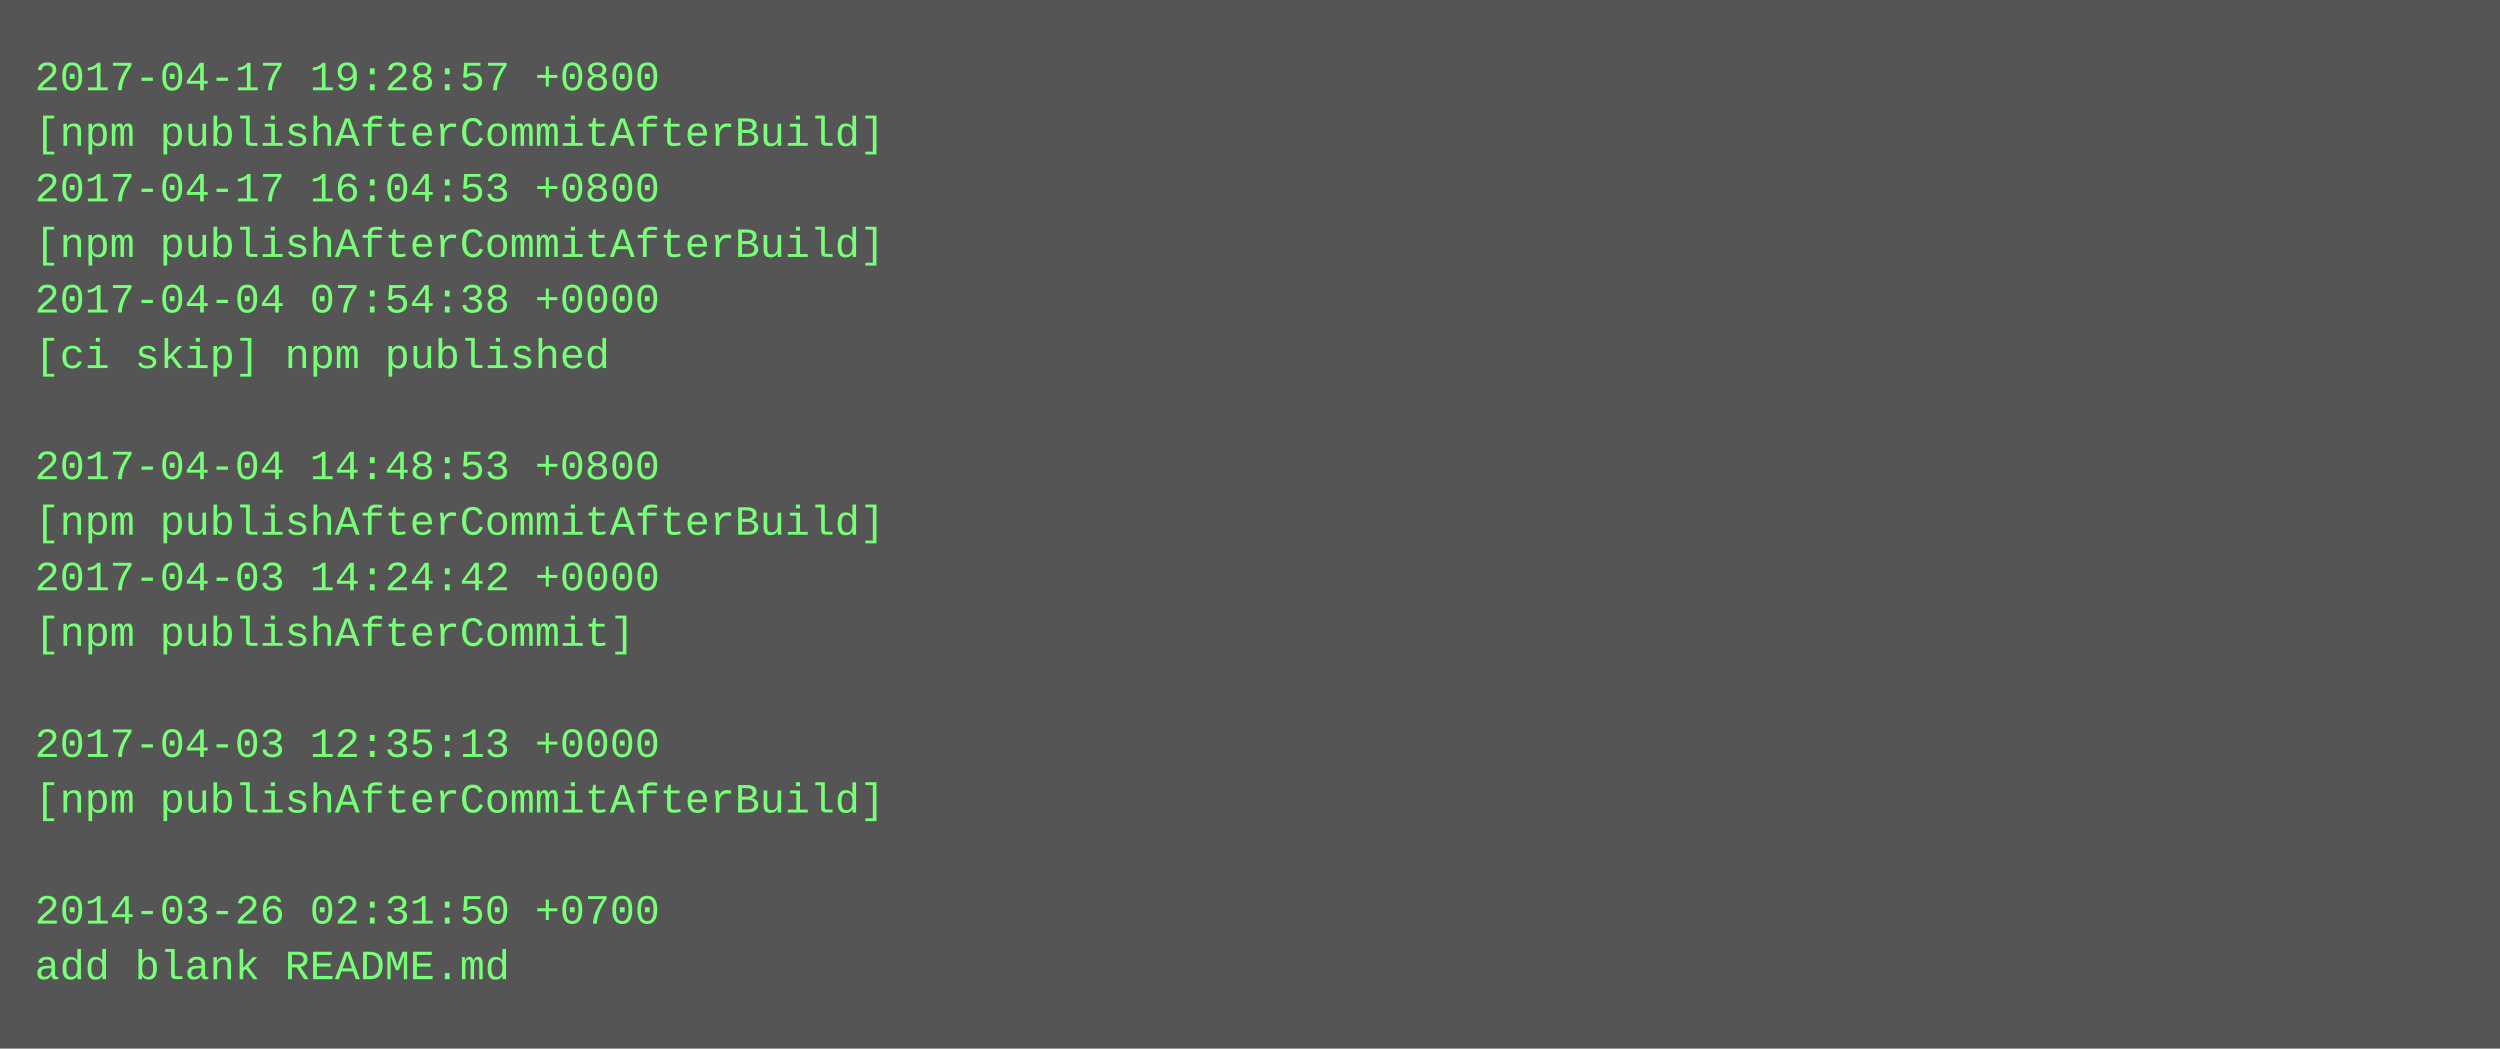
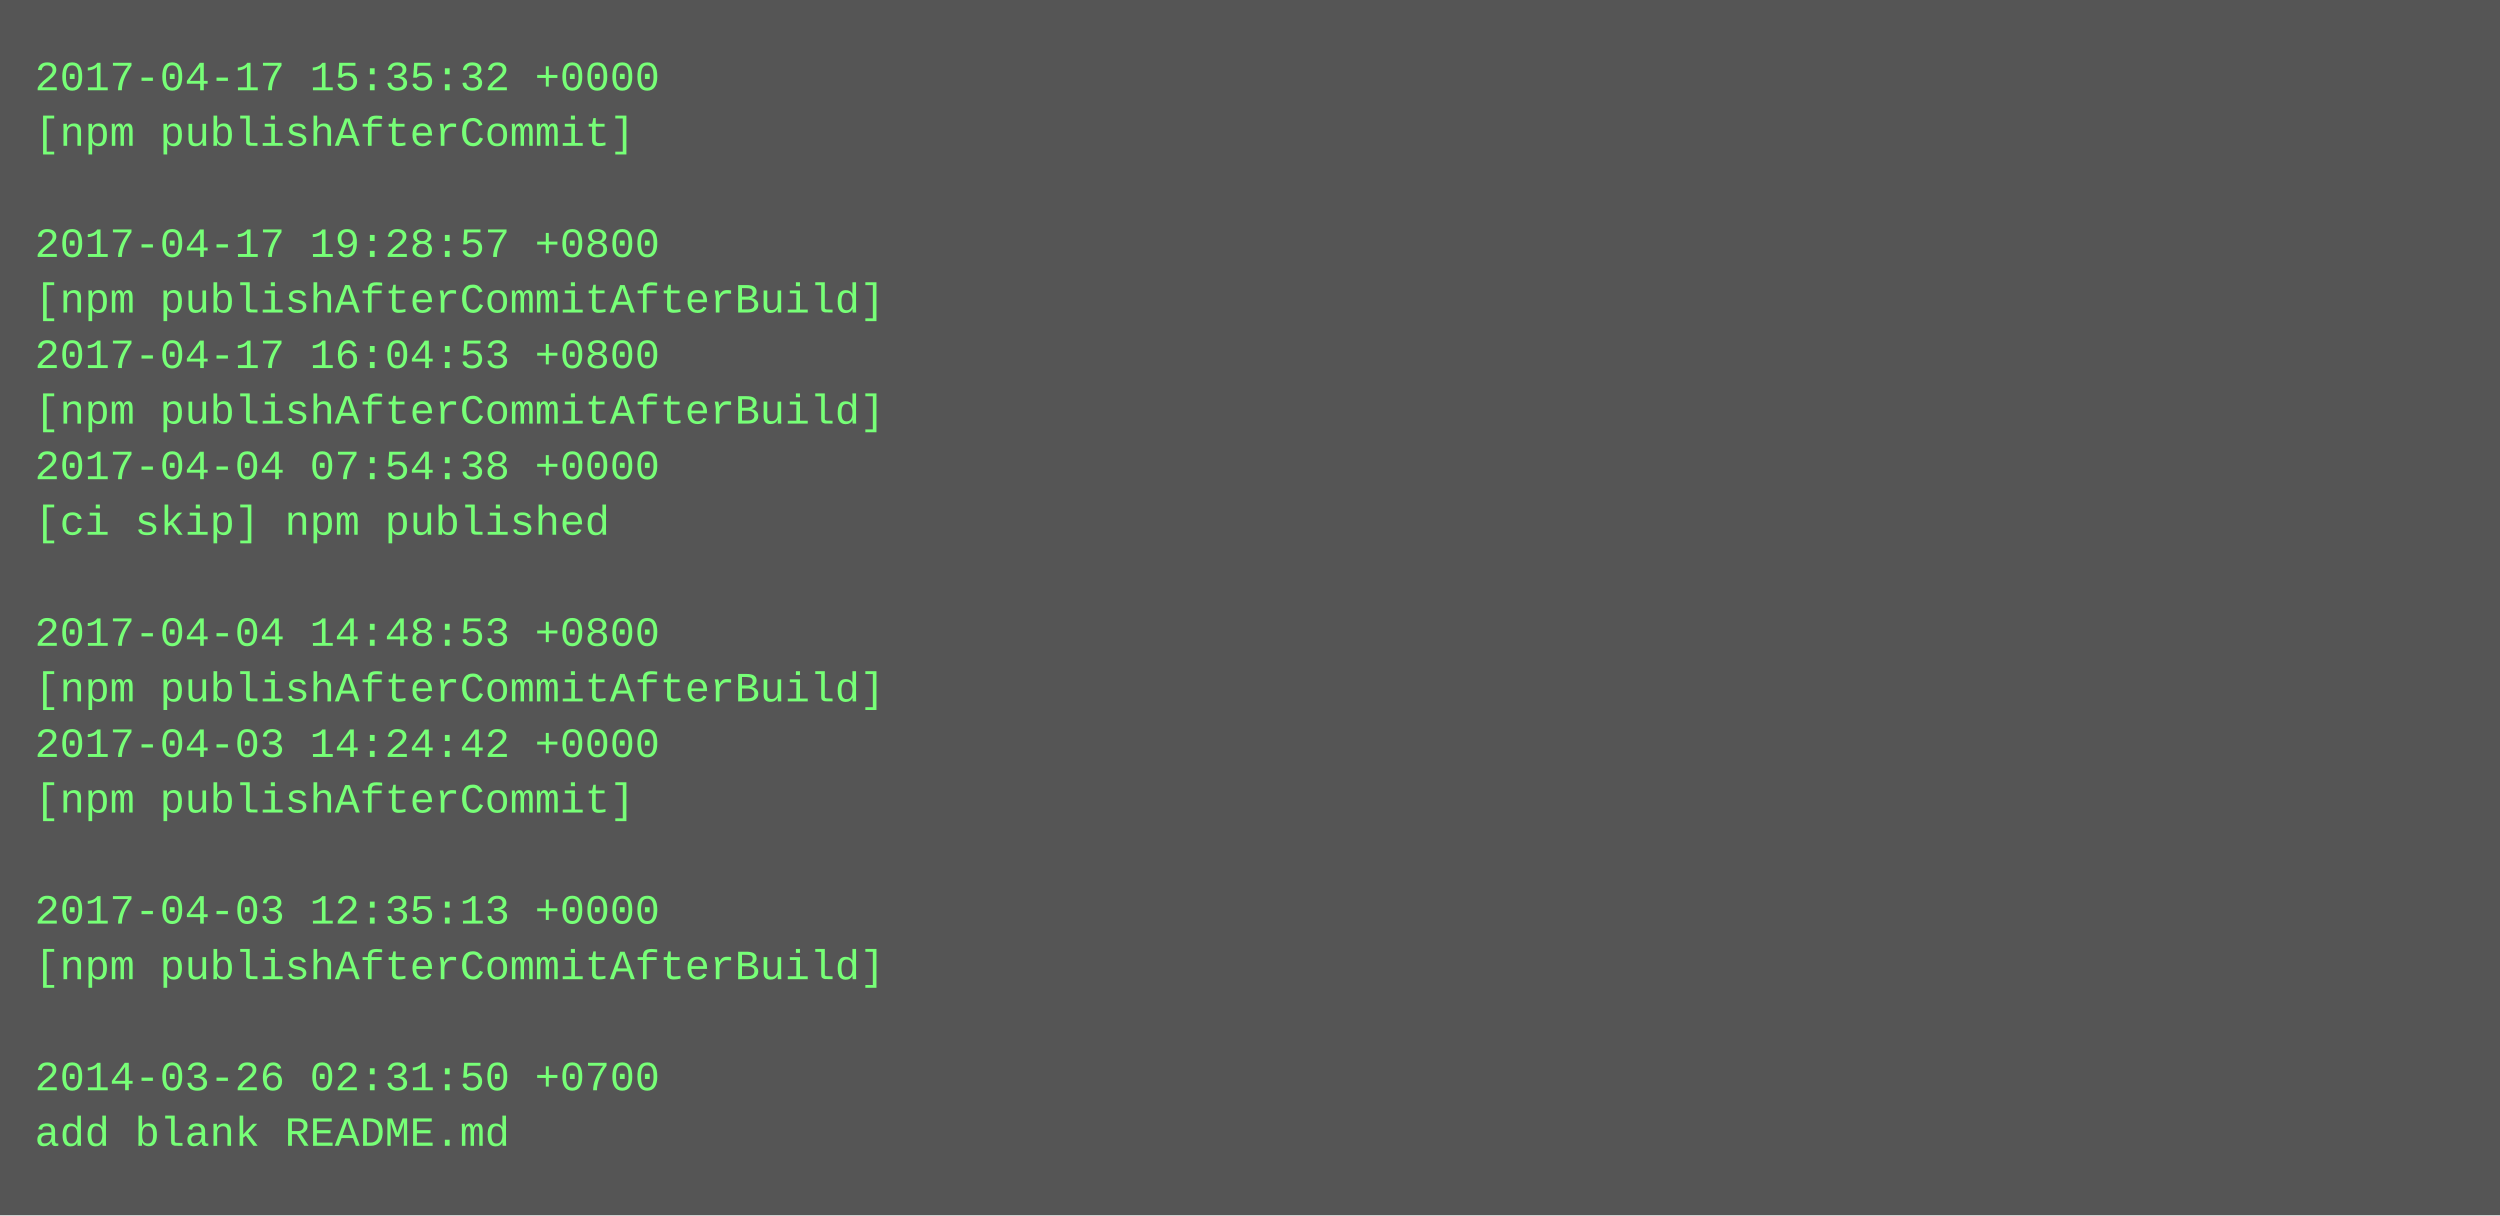
- <svg xmlns="http://www.w3.org/2000/svg" height="302" width="720">
-   <rect height="302" fill="#555" width="720" />
+ <svg xmlns="http://www.w3.org/2000/svg" height="350" width="720">
+   <rect height="350" fill="#555" width="720" />
  <text fill="#7f7" font-family="Courier New" font-size="12" xml:space="preserve">
-     <tspan x="10" y="26">2017-04-17 19:28:57 +0800</tspan>
-     <tspan x="10" y="42">[npm publishAfterCommitAfterBuild]</tspan>
-     <tspan x="10" y="58">2017-04-17 16:04:53 +0800</tspan>
-     <tspan x="10" y="74">[npm publishAfterCommitAfterBuild]</tspan>
-     <tspan x="10" y="90">2017-04-04 07:54:38 +0000</tspan>
-     <tspan x="10" y="106">[ci skip] npm published</tspan>
-     <tspan x="10" y="122" />
-     <tspan x="10" y="138">2017-04-04 14:48:53 +0800</tspan>
-     <tspan x="10" y="154">[npm publishAfterCommitAfterBuild]</tspan>
-     <tspan x="10" y="170">2017-04-03 14:24:42 +0000</tspan>
-     <tspan x="10" y="186">[npm publishAfterCommit]</tspan>
-     <tspan x="10" y="202" />
-     <tspan x="10" y="218">2017-04-03 12:35:13 +0000</tspan>
-     <tspan x="10" y="234">[npm publishAfterCommitAfterBuild]</tspan>
+     <tspan x="10" y="26">2017-04-17 15:35:32 +0000</tspan>
+     <tspan x="10" y="42">[npm publishAfterCommit]</tspan>
+     <tspan x="10" y="58" />
+     <tspan x="10" y="74">2017-04-17 19:28:57 +0800</tspan>
+     <tspan x="10" y="90">[npm publishAfterCommitAfterBuild]</tspan>
+     <tspan x="10" y="106">2017-04-17 16:04:53 +0800</tspan>
+     <tspan x="10" y="122">[npm publishAfterCommitAfterBuild]</tspan>
+     <tspan x="10" y="138">2017-04-04 07:54:38 +0000</tspan>
+     <tspan x="10" y="154">[ci skip] npm published</tspan>
+     <tspan x="10" y="170" />
+     <tspan x="10" y="186">2017-04-04 14:48:53 +0800</tspan>
+     <tspan x="10" y="202">[npm publishAfterCommitAfterBuild]</tspan>
+     <tspan x="10" y="218">2017-04-03 14:24:42 +0000</tspan>
+     <tspan x="10" y="234">[npm publishAfterCommit]</tspan>
    <tspan x="10" y="250" />
-     <tspan x="10" y="266">2014-03-26 02:31:50 +0700</tspan>
-     <tspan x="10" y="282">add blank README.md</tspan>
+     <tspan x="10" y="266">2017-04-03 12:35:13 +0000</tspan>
+     <tspan x="10" y="282">[npm publishAfterCommitAfterBuild]</tspan>
+     <tspan x="10" y="298" />
+     <tspan x="10" y="314">2014-03-26 02:31:50 +0700</tspan>
+     <tspan x="10" y="330">add blank README.md</tspan>
  </text>
</svg>
